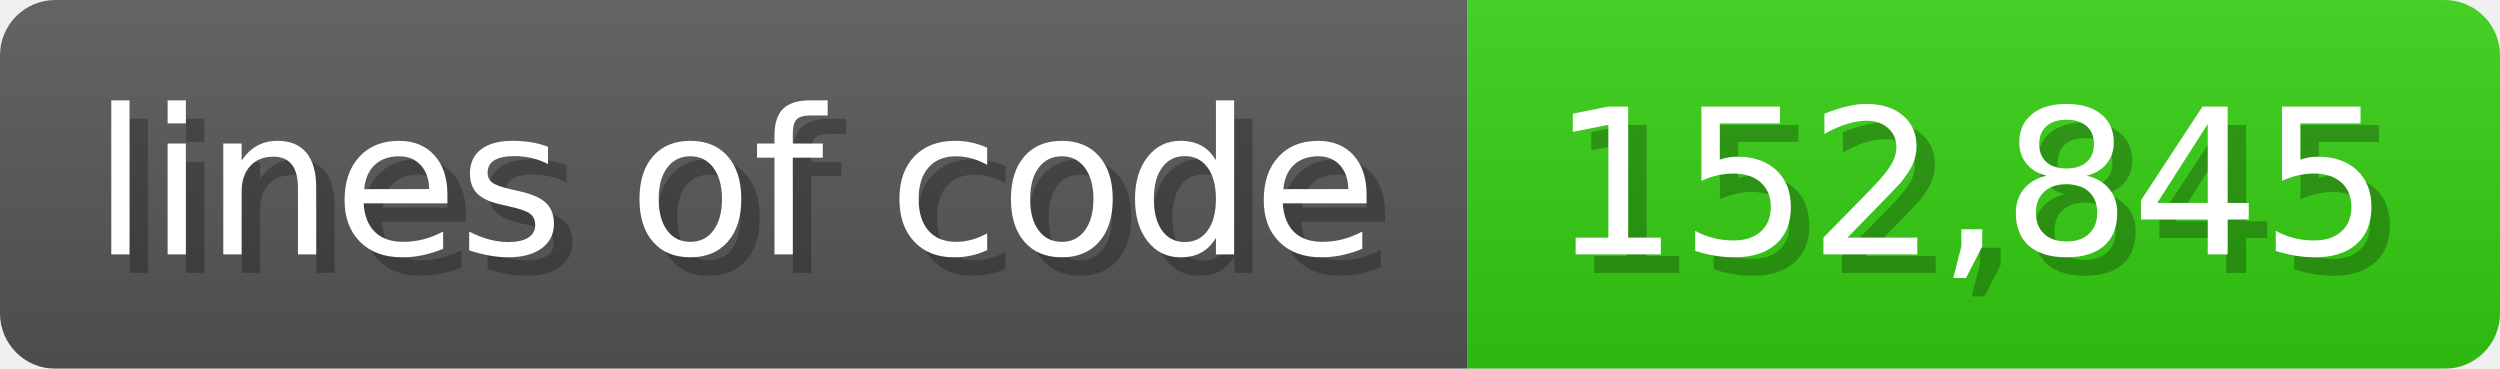
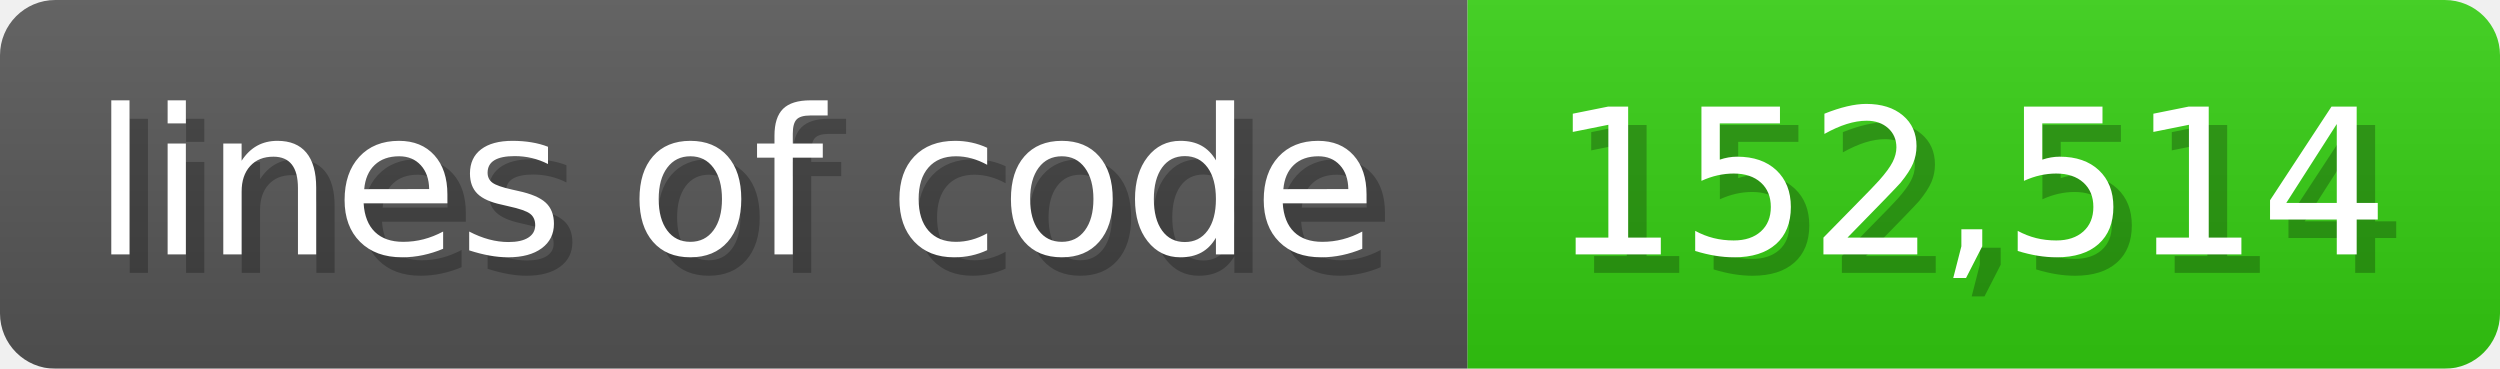
<svg xmlns="http://www.w3.org/2000/svg" width="135.6" height="20" viewBox="0 0 1356 200">
  <linearGradient id="a" x2="0" y2="100%">
    <stop offset="0" stop-opacity=".1" stop-color="#EEE" />
    <stop offset="1" stop-opacity=".1" />
  </linearGradient>
  <mask id="m">
    <rect width="1356" height="200" rx="30" fill="#FFF" />
  </mask>
  <g mask="url(#m)">
    <rect width="796" height="200" fill="#555" />
    <rect width="560" height="200" fill="#3C1" x="796" />
    <rect width="1356" height="200" fill="url(#a)" />
  </g>
  <g fill="#fff" text-anchor="start" font-family="Verdana,DejaVu Sans,sans-serif" font-size="110">
    <text x="60" y="148" textLength="696" fill="#000" opacity="0.25">lines of code</text>
    <text x="50" y="138" textLength="696">lines of code</text>
-     <text x="851" y="148" textLength="460" fill="#000" opacity="0.25">152,845</text>
-     <text x="841" y="138" textLength="460">152,845</text>
+     <text x="851" y="148" textLength="460" fill="#000" opacity="0.25">152,514</text>
+     <text x="841" y="138" textLength="460">152,514</text>
  </g>
</svg>
